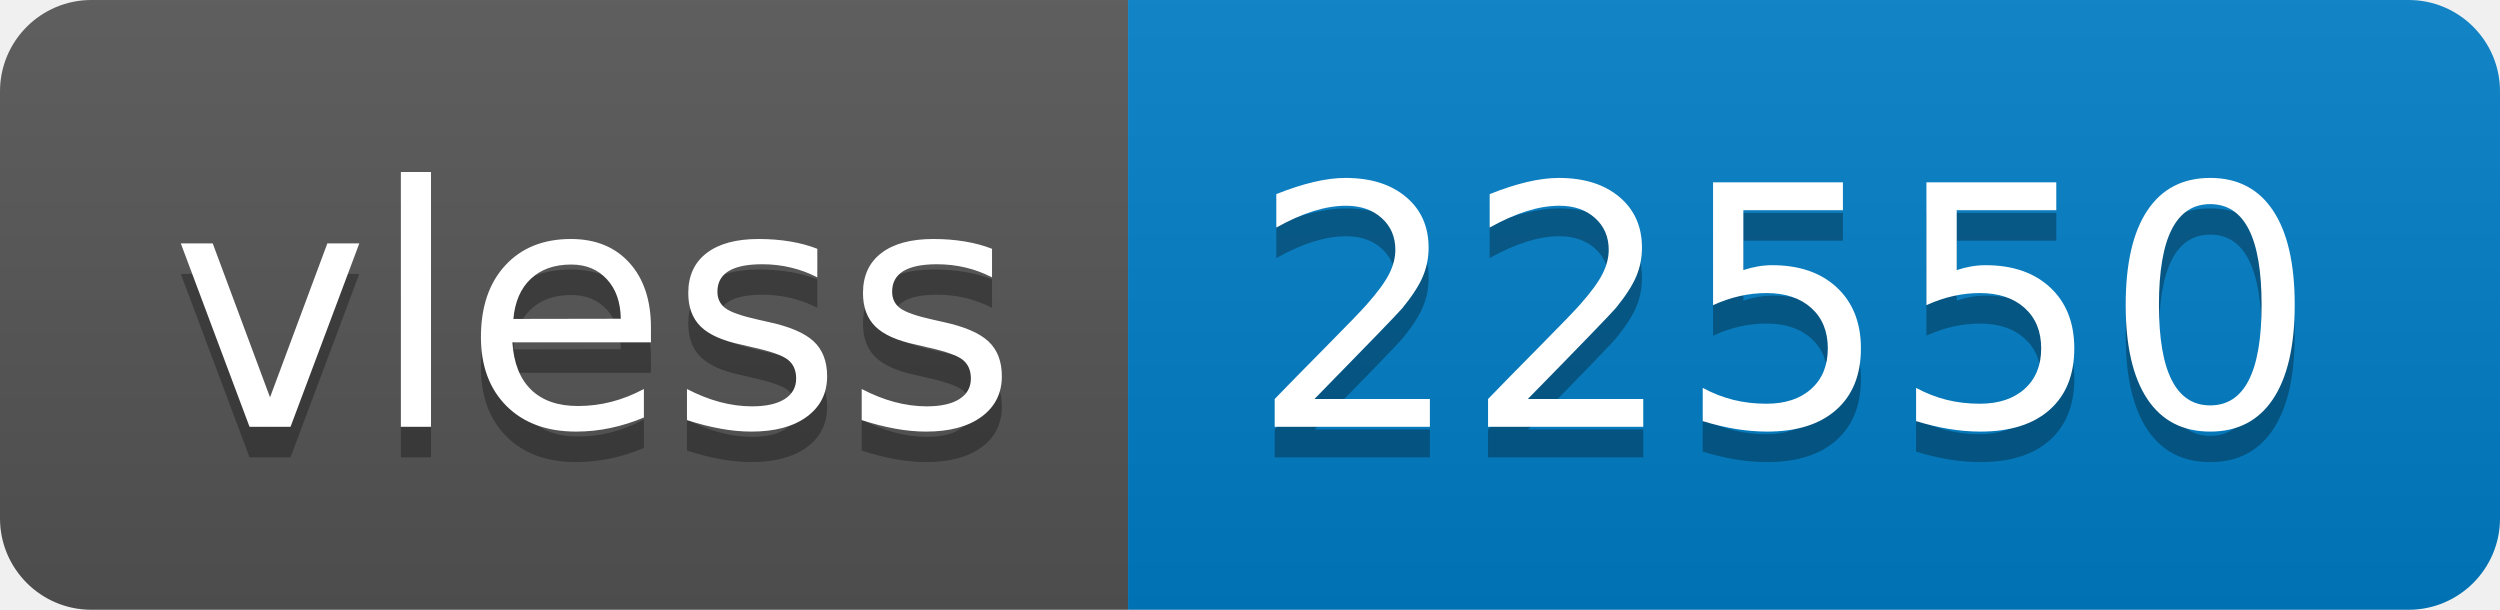
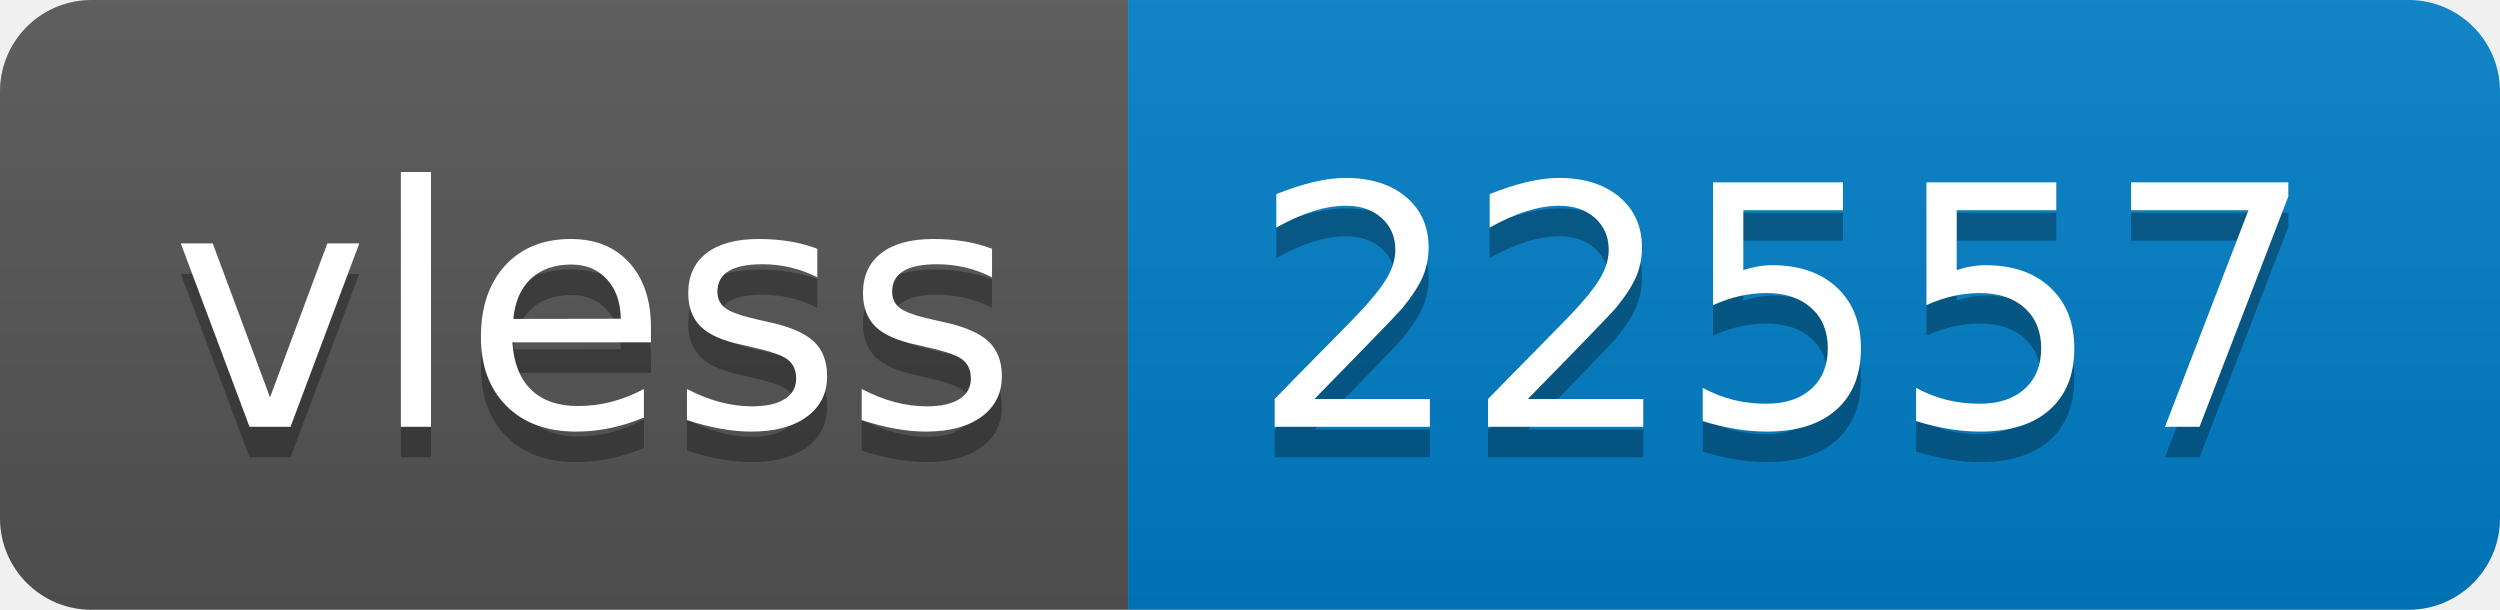
- <svg xmlns="http://www.w3.org/2000/svg" width="82" height="20" role="img" aria-label="vless: 22550">
+ <svg xmlns="http://www.w3.org/2000/svg" width="82" height="20" role="img" aria-label="vless: 22557">
  <linearGradient id="s" x2="0" y2="100%">
    <stop offset="0" stop-color="#bbb" stop-opacity=".1" />
    <stop offset="1" stop-opacity=".1" />
  </linearGradient>
  <clipPath id="r">
    <rect width="82" height="20" rx="3" fill="#fff" />
  </clipPath>
  <g clip-path="url(#r)">
    <rect width="37" height="20" fill="#555" />
    <rect x="37" width="45" height="20" fill="#007ec6" />
    <rect width="82" height="20" fill="url(#s)" />
  </g>
  <g fill="#fff" text-anchor="middle" font-family="Verdana,Geneva,DejaVu Sans,sans-serif" text-rendering="geometricPrecision" font-size="110">
    <text aria-hidden="true" x="195" y="150" fill="#010101" fill-opacity=".3" transform="scale(.1)" textLength="270">vless</text>
    <text x="195" y="140" transform="scale(.1)" fill="#fff" textLength="270">vless</text>
-     <text aria-hidden="true" x="585" y="150" fill="#010101" fill-opacity=".3" transform="scale(.1)" textLength="350">22550</text>
-     <text x="585" y="140" transform="scale(.1)" fill="#fff" textLength="350">22550</text>
+     <text aria-hidden="true" x="585" y="150" fill="#010101" fill-opacity=".3" transform="scale(.1)" textLength="350">22557</text>
+     <text x="585" y="140" transform="scale(.1)" fill="#fff" textLength="350">22557</text>
  </g>
</svg>
